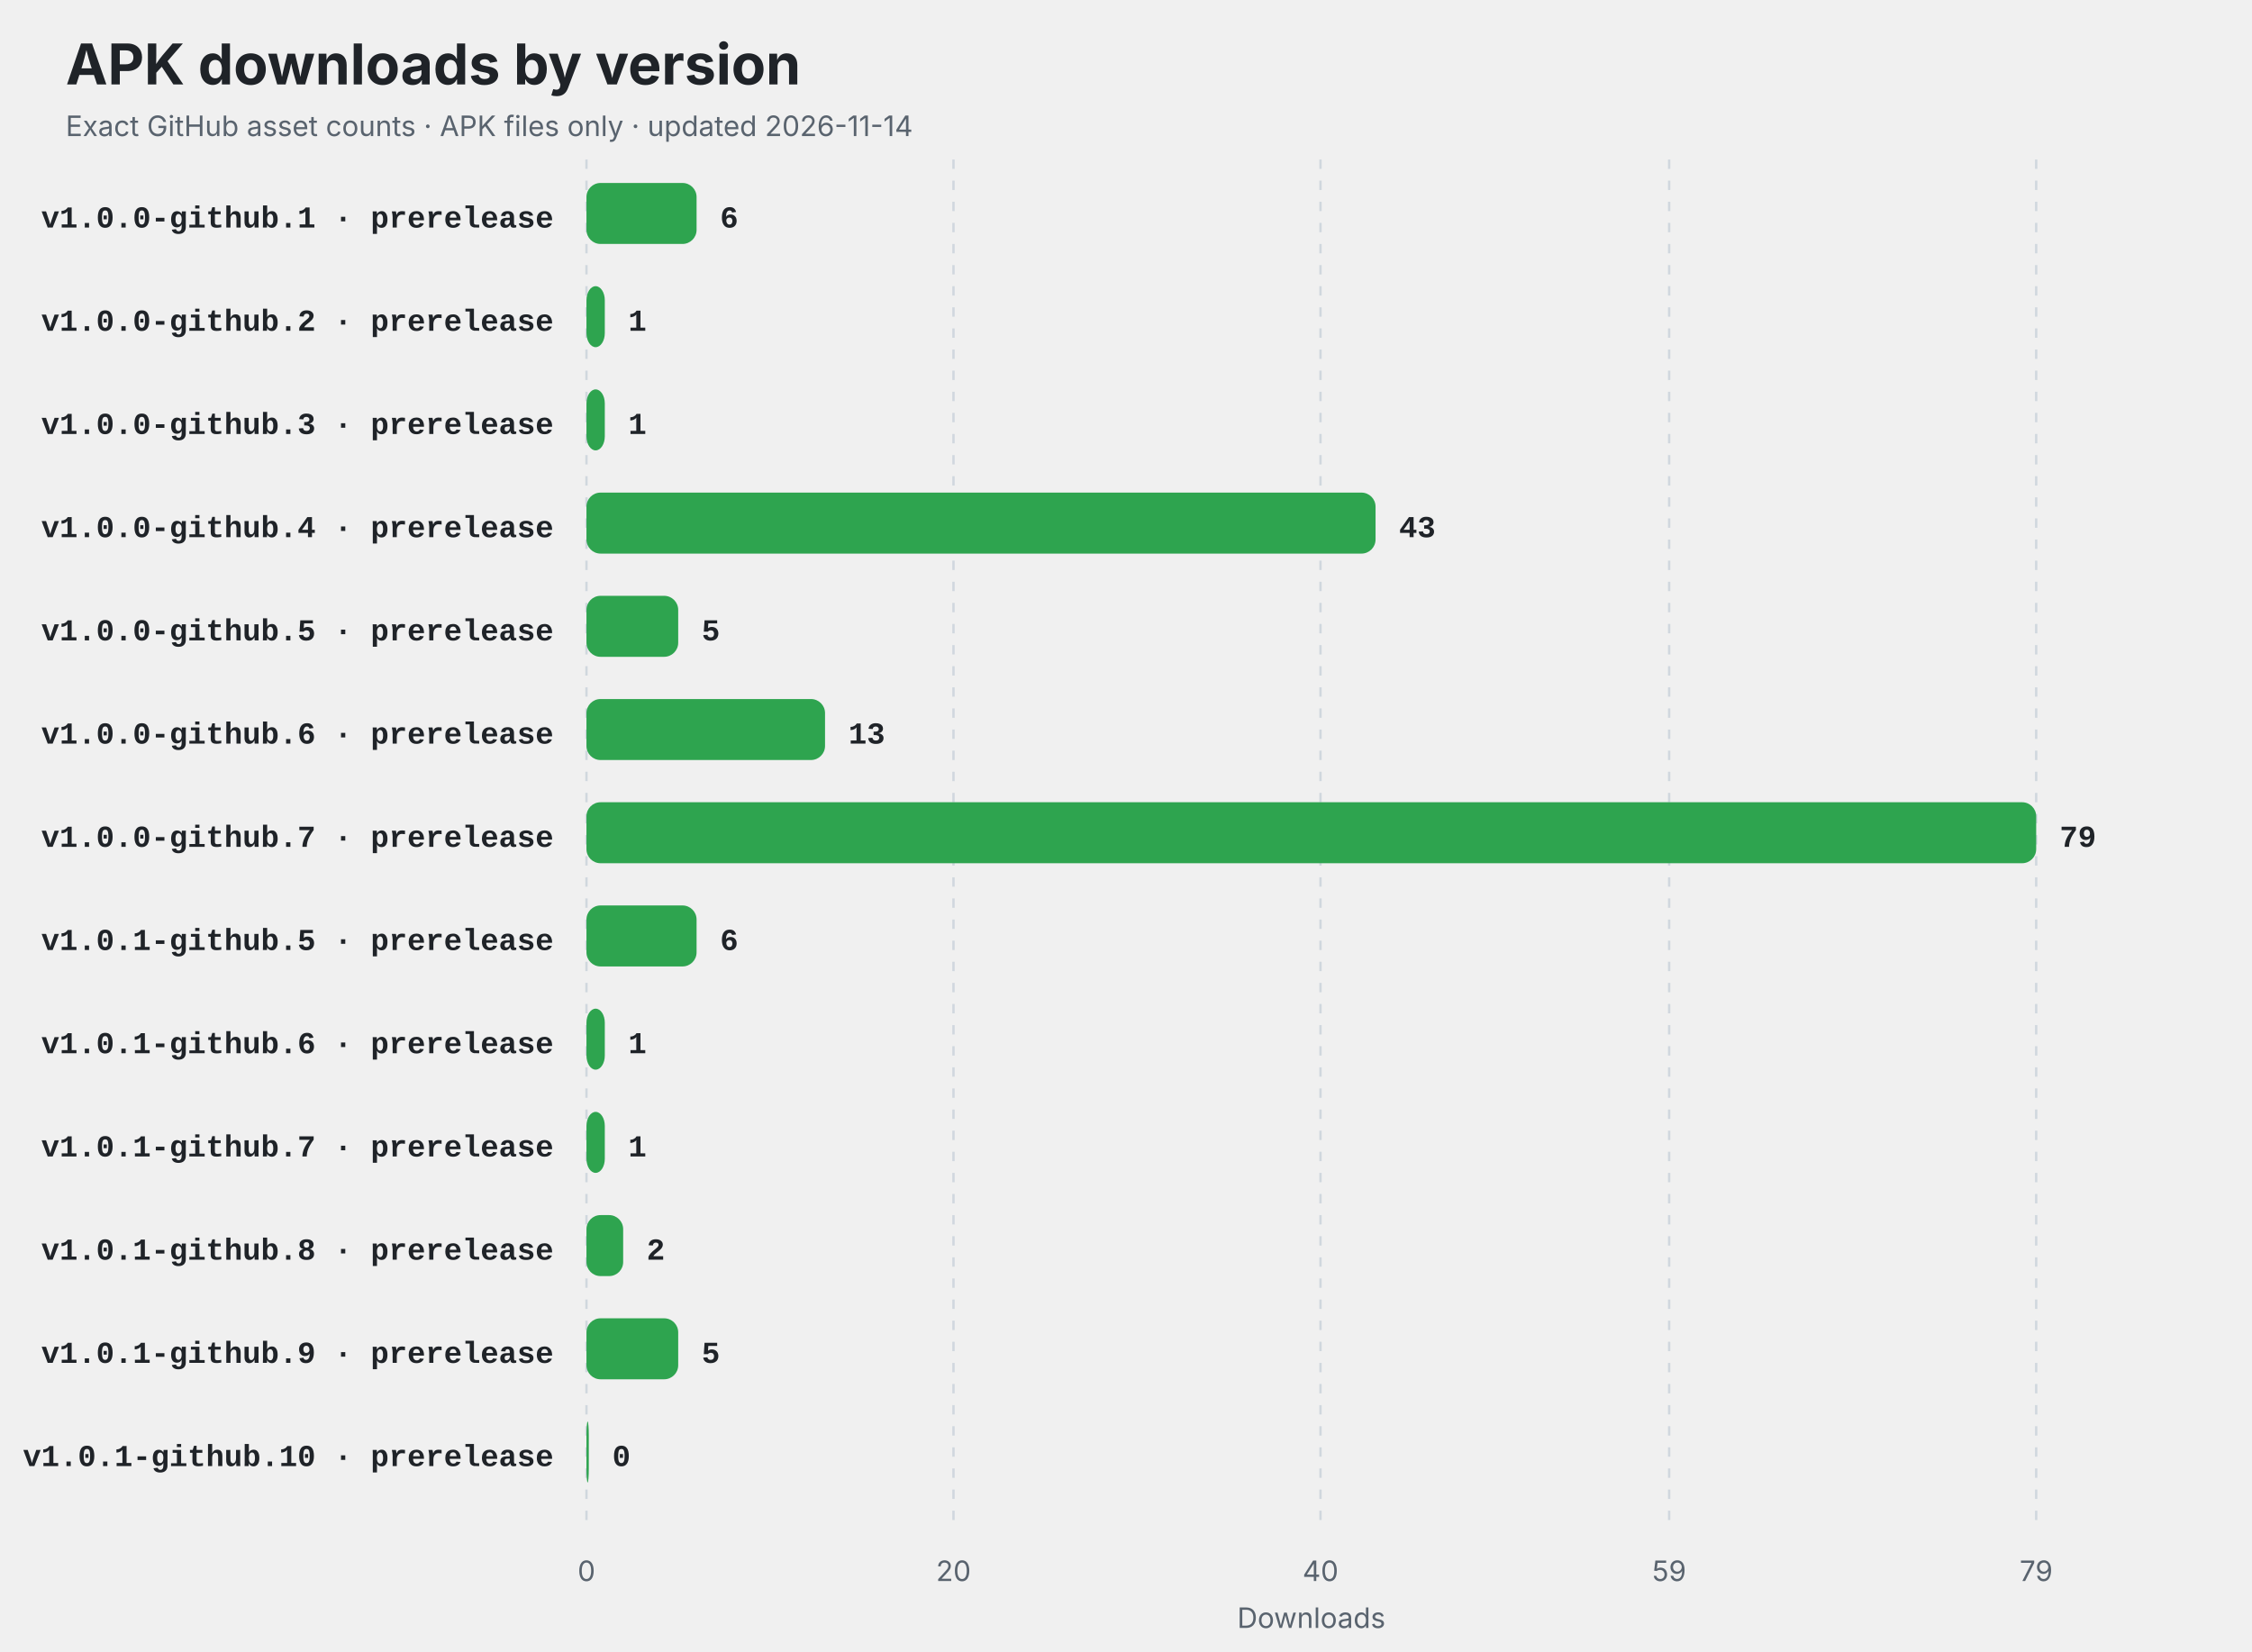
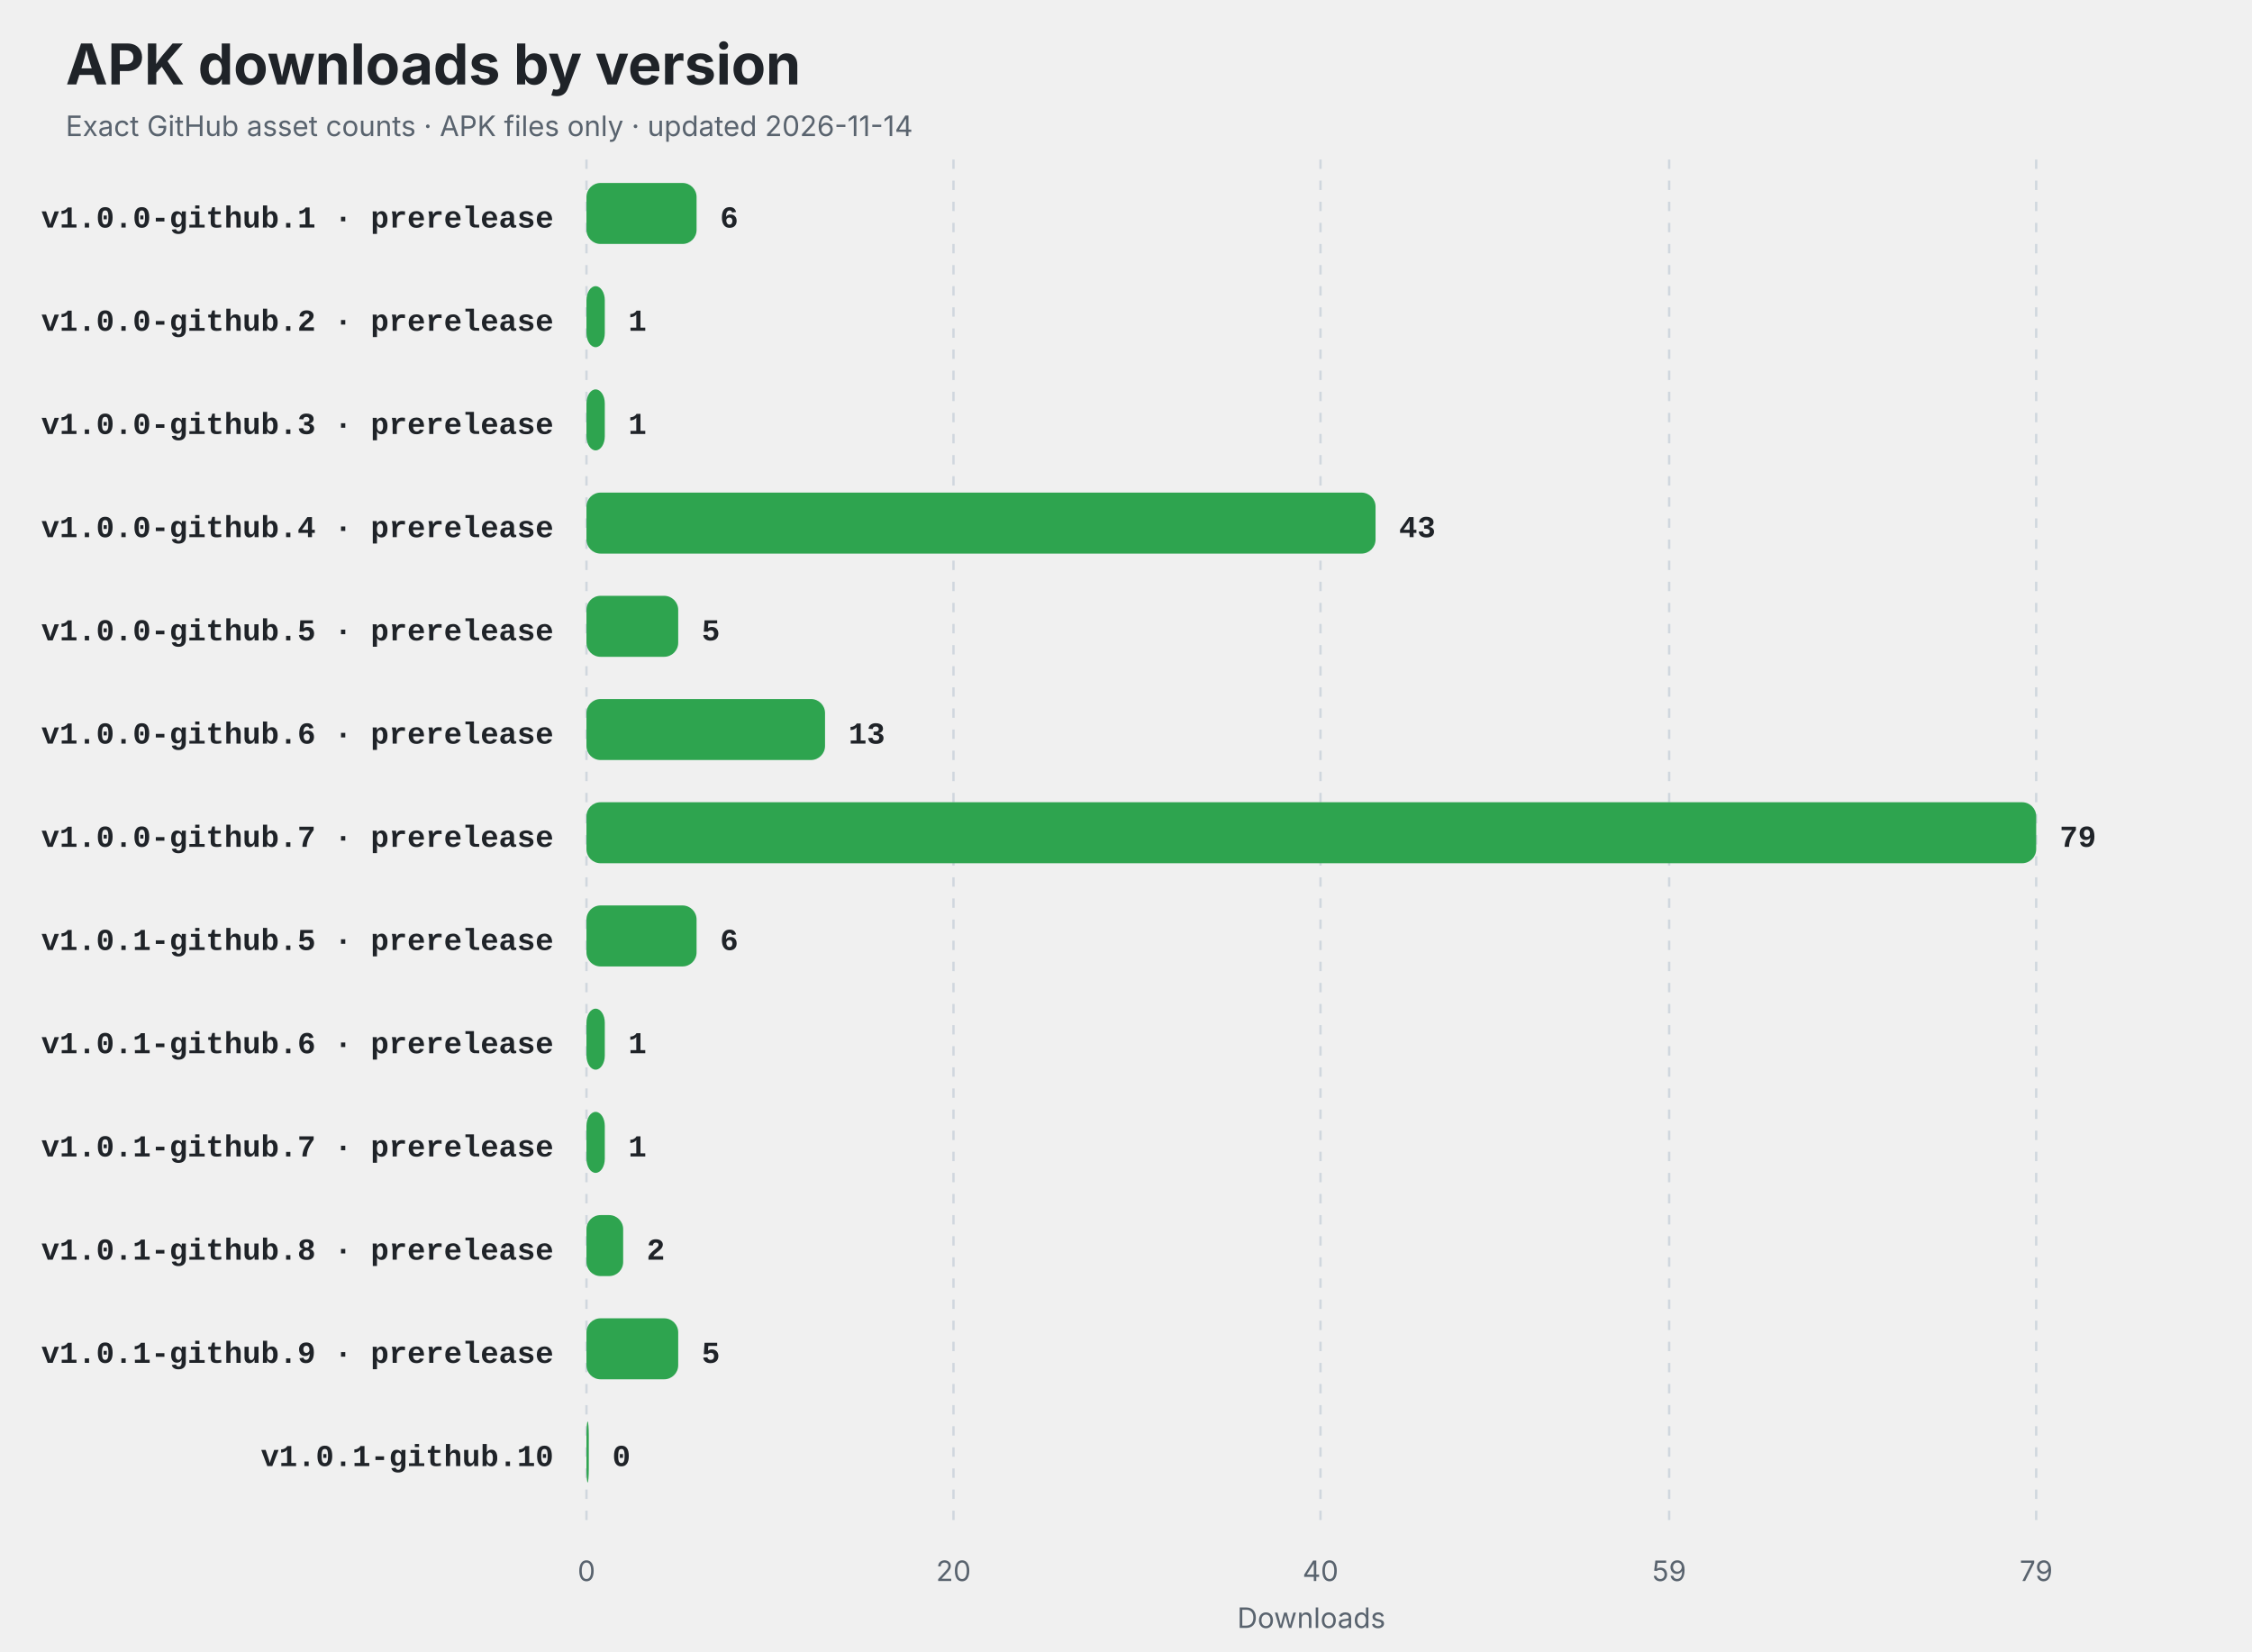
<svg xmlns="http://www.w3.org/2000/svg" width="960" height="704" viewBox="0 0 960 704" role="img" aria-labelledby="title description">
  <style>
    .title { font: 700 24px -apple-system,BlinkMacSystemFont,"Segoe UI",sans-serif; fill: #1f2328; }
    .subtitle,.axis { font: 12px -apple-system,BlinkMacSystemFont,"Segoe UI",sans-serif; fill: #59636e; }
    .label { font: 600 13px ui-monospace,SFMono-Regular,Consolas,"Liberation Mono",monospace; fill: #1f2328; }
    .value { font: 700 13px ui-monospace,SFMono-Regular,Consolas,"Liberation Mono",monospace; fill: #1f2328; }
    .empty { font: 600 16px -apple-system,BlinkMacSystemFont,"Segoe UI",sans-serif; fill: #59636e; }
    @media (prefers-color-scheme: dark) {
      .title,.label,.value { fill: #f0f6fc; }
      .subtitle,.axis,.empty { fill: #8c959f; }
      line { stroke: #30363d; }
    }
  </style>
  <rect width="100%" height="100%" rx="14" fill="#ffffff" fill-opacity="0" />
  <text x="28" y="36" class="title">APK downloads by version</text>
  <text x="28" y="58" class="subtitle">Exact GitHub asset counts · APK files only · updated 2026-11-14</text>
  <line x1="250.00" y1="68" x2="250.00" y2="650" stroke="#d0d7de" stroke-dasharray="4 5" />
  <text x="250.00" y="674" text-anchor="middle" class="axis">0</text>
  <line x1="406.46" y1="68" x2="406.46" y2="650" stroke="#d0d7de" stroke-dasharray="4 5" />
  <text x="406.46" y="674" text-anchor="middle" class="axis">20</text>
  <line x1="562.91" y1="68" x2="562.91" y2="650" stroke="#d0d7de" stroke-dasharray="4 5" />
  <text x="562.91" y="674" text-anchor="middle" class="axis">40</text>
  <line x1="711.54" y1="68" x2="711.54" y2="650" stroke="#d0d7de" stroke-dasharray="4 5" />
  <text x="711.54" y="674" text-anchor="middle" class="axis">59</text>
  <line x1="868.00" y1="68" x2="868.00" y2="650" stroke="#d0d7de" stroke-dasharray="4 5" />
  <text x="868.00" y="674" text-anchor="middle" class="axis">79</text>
  <text x="236" y="97" text-anchor="end" class="label">v1.0.0-github.1 · prerelease</text>
  <rect x="250" y="78" width="46.94" height="26" rx="6" fill="#2ea44f" />
  <text x="306.94" y="97" class="value">6</text>
  <text x="236" y="141" text-anchor="end" class="label">v1.0.0-github.2 · prerelease</text>
  <rect x="250" y="122" width="7.82" height="26" rx="6" fill="#2ea44f" />
  <text x="267.82" y="141" class="value">1</text>
  <text x="236" y="185" text-anchor="end" class="label">v1.0.0-github.3 · prerelease</text>
  <rect x="250" y="166" width="7.82" height="26" rx="6" fill="#2ea44f" />
  <text x="267.82" y="185" class="value">1</text>
  <text x="236" y="229" text-anchor="end" class="label">v1.0.0-github.4 · prerelease</text>
  <rect x="250" y="210" width="336.38" height="26" rx="6" fill="#2ea44f" />
  <text x="596.38" y="229" class="value">43</text>
  <text x="236" y="273" text-anchor="end" class="label">v1.0.0-github.5 · prerelease</text>
  <rect x="250" y="254" width="39.11" height="26" rx="6" fill="#2ea44f" />
  <text x="299.11" y="273" class="value">5</text>
  <text x="236" y="317" text-anchor="end" class="label">v1.0.0-github.6 · prerelease</text>
  <rect x="250" y="298" width="101.70" height="26" rx="6" fill="#2ea44f" />
  <text x="361.70" y="317" class="value">13</text>
  <text x="236" y="361" text-anchor="end" class="label">v1.0.0-github.7 · prerelease</text>
  <rect x="250" y="342" width="618.00" height="26" rx="6" fill="#2ea44f" />
  <text x="878.00" y="361" class="value">79</text>
  <text x="236" y="405" text-anchor="end" class="label">v1.0.1-github.5 · prerelease</text>
  <rect x="250" y="386" width="46.94" height="26" rx="6" fill="#2ea44f" />
  <text x="306.94" y="405" class="value">6</text>
  <text x="236" y="449" text-anchor="end" class="label">v1.0.1-github.6 · prerelease</text>
  <rect x="250" y="430" width="7.82" height="26" rx="6" fill="#2ea44f" />
  <text x="267.82" y="449" class="value">1</text>
  <text x="236" y="493" text-anchor="end" class="label">v1.0.1-github.7 · prerelease</text>
  <rect x="250" y="474" width="7.82" height="26" rx="6" fill="#2ea44f" />
  <text x="267.82" y="493" class="value">1</text>
  <text x="236" y="537" text-anchor="end" class="label">v1.0.1-github.8 · prerelease</text>
  <rect x="250" y="518" width="15.65" height="26" rx="6" fill="#2ea44f" />
  <text x="275.65" y="537" class="value">2</text>
  <text x="236" y="581" text-anchor="end" class="label">v1.0.1-github.9 · prerelease</text>
  <rect x="250" y="562" width="39.11" height="26" rx="6" fill="#2ea44f" />
  <text x="299.11" y="581" class="value">5</text>
-   <text x="236" y="625" text-anchor="end" class="label">v1.0.1-github.10 · prerelease</text>
+   <text x="236" y="625" text-anchor="end" class="label">v1.0.1-github.10</text>
  <rect x="250" y="606" width="1.00" height="26" rx="6" fill="#2ea44f" />
  <text x="261.00" y="625" class="value">0</text>
  <text x="559" y="694" text-anchor="middle" class="axis">Downloads</text>
</svg>
